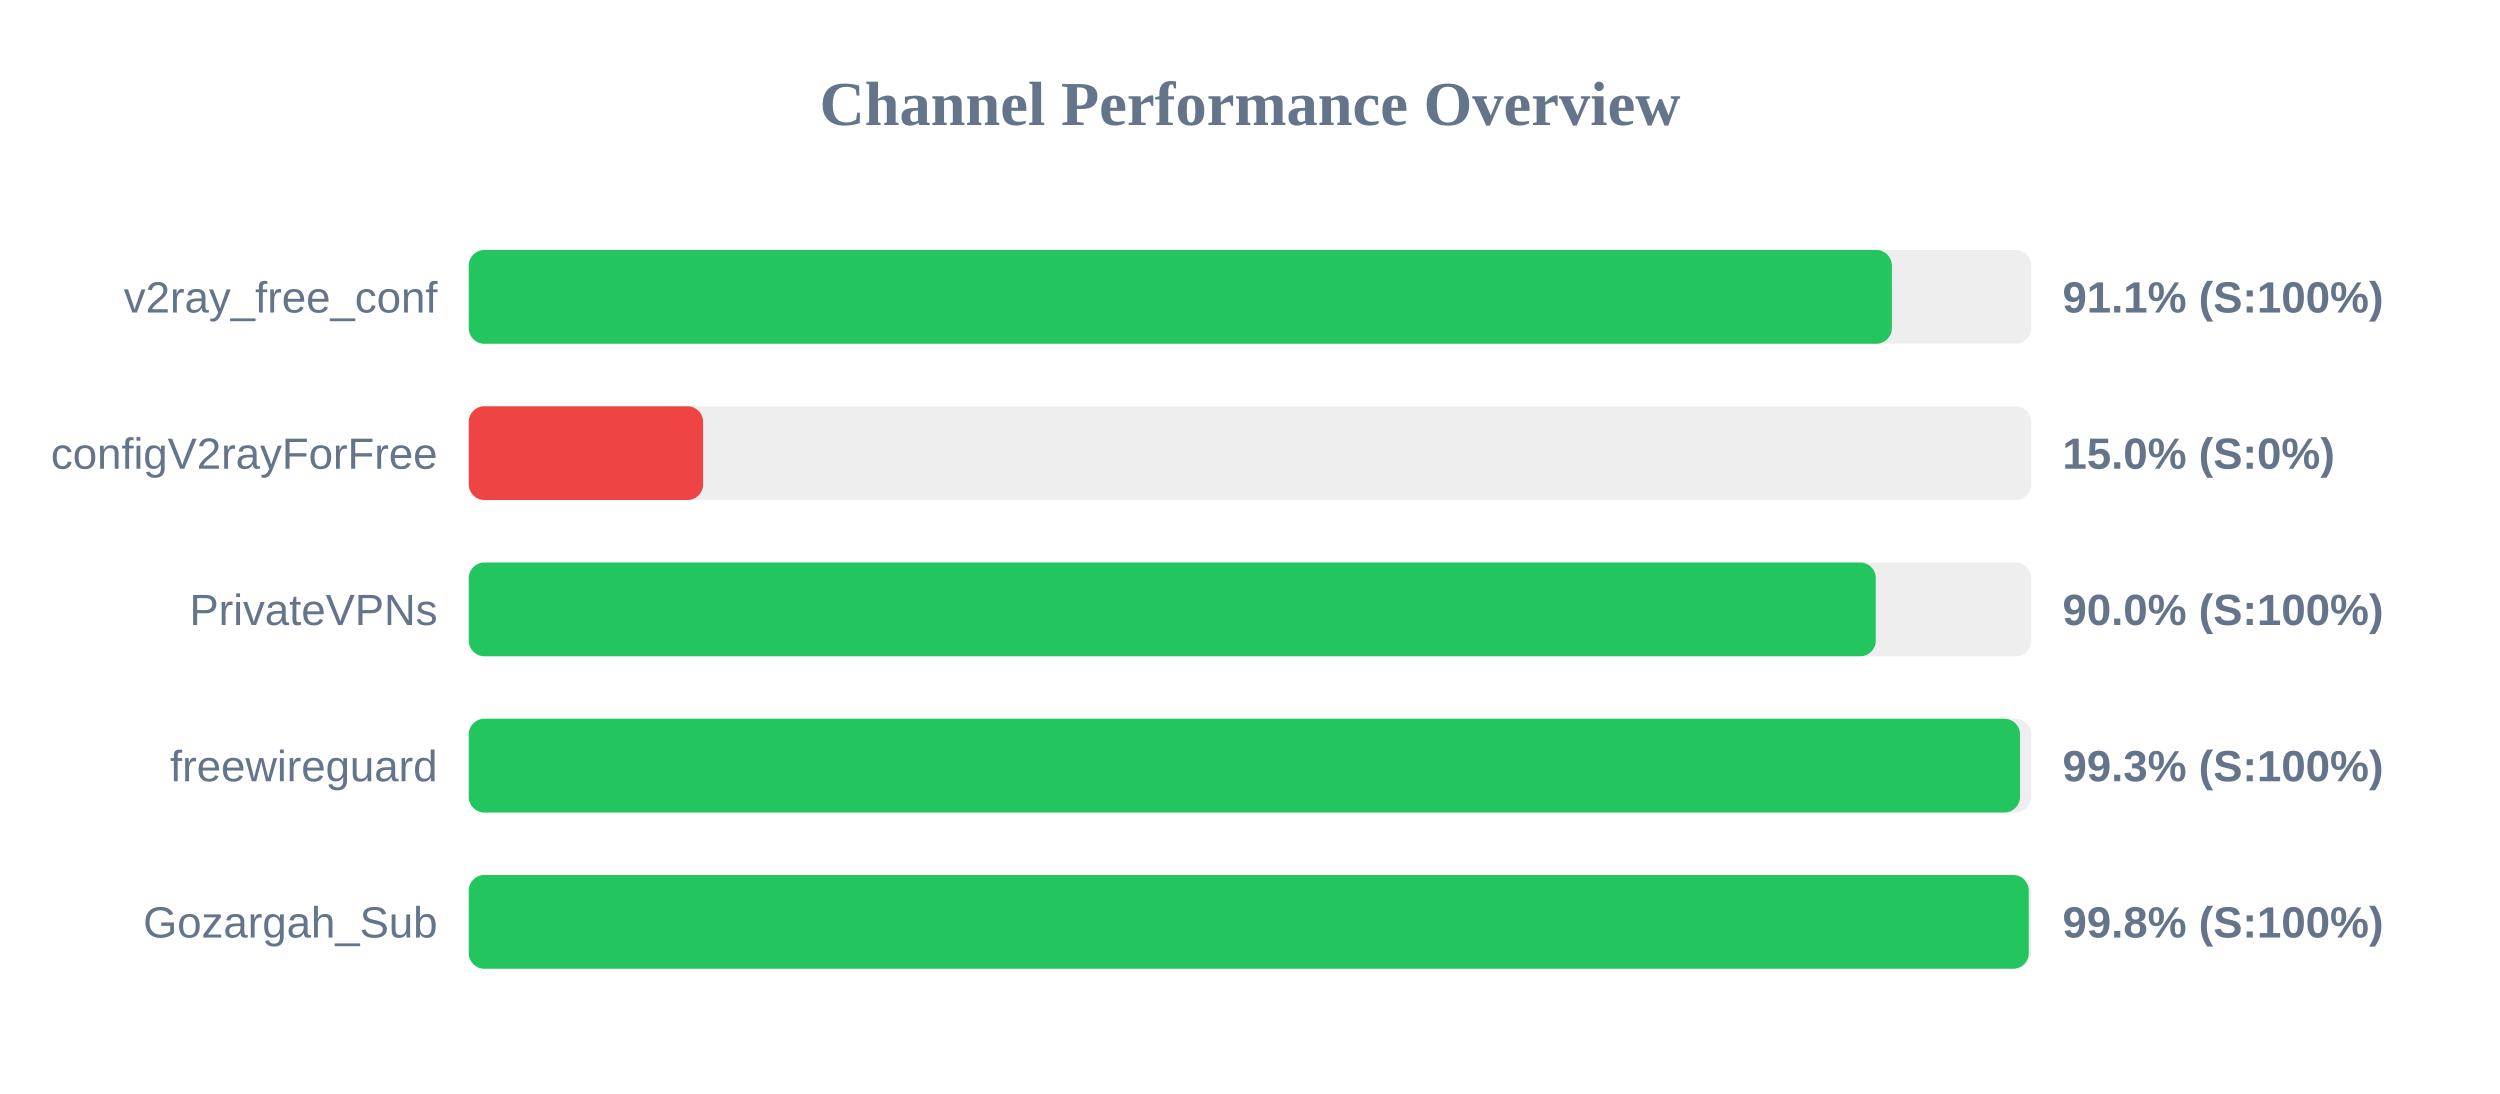
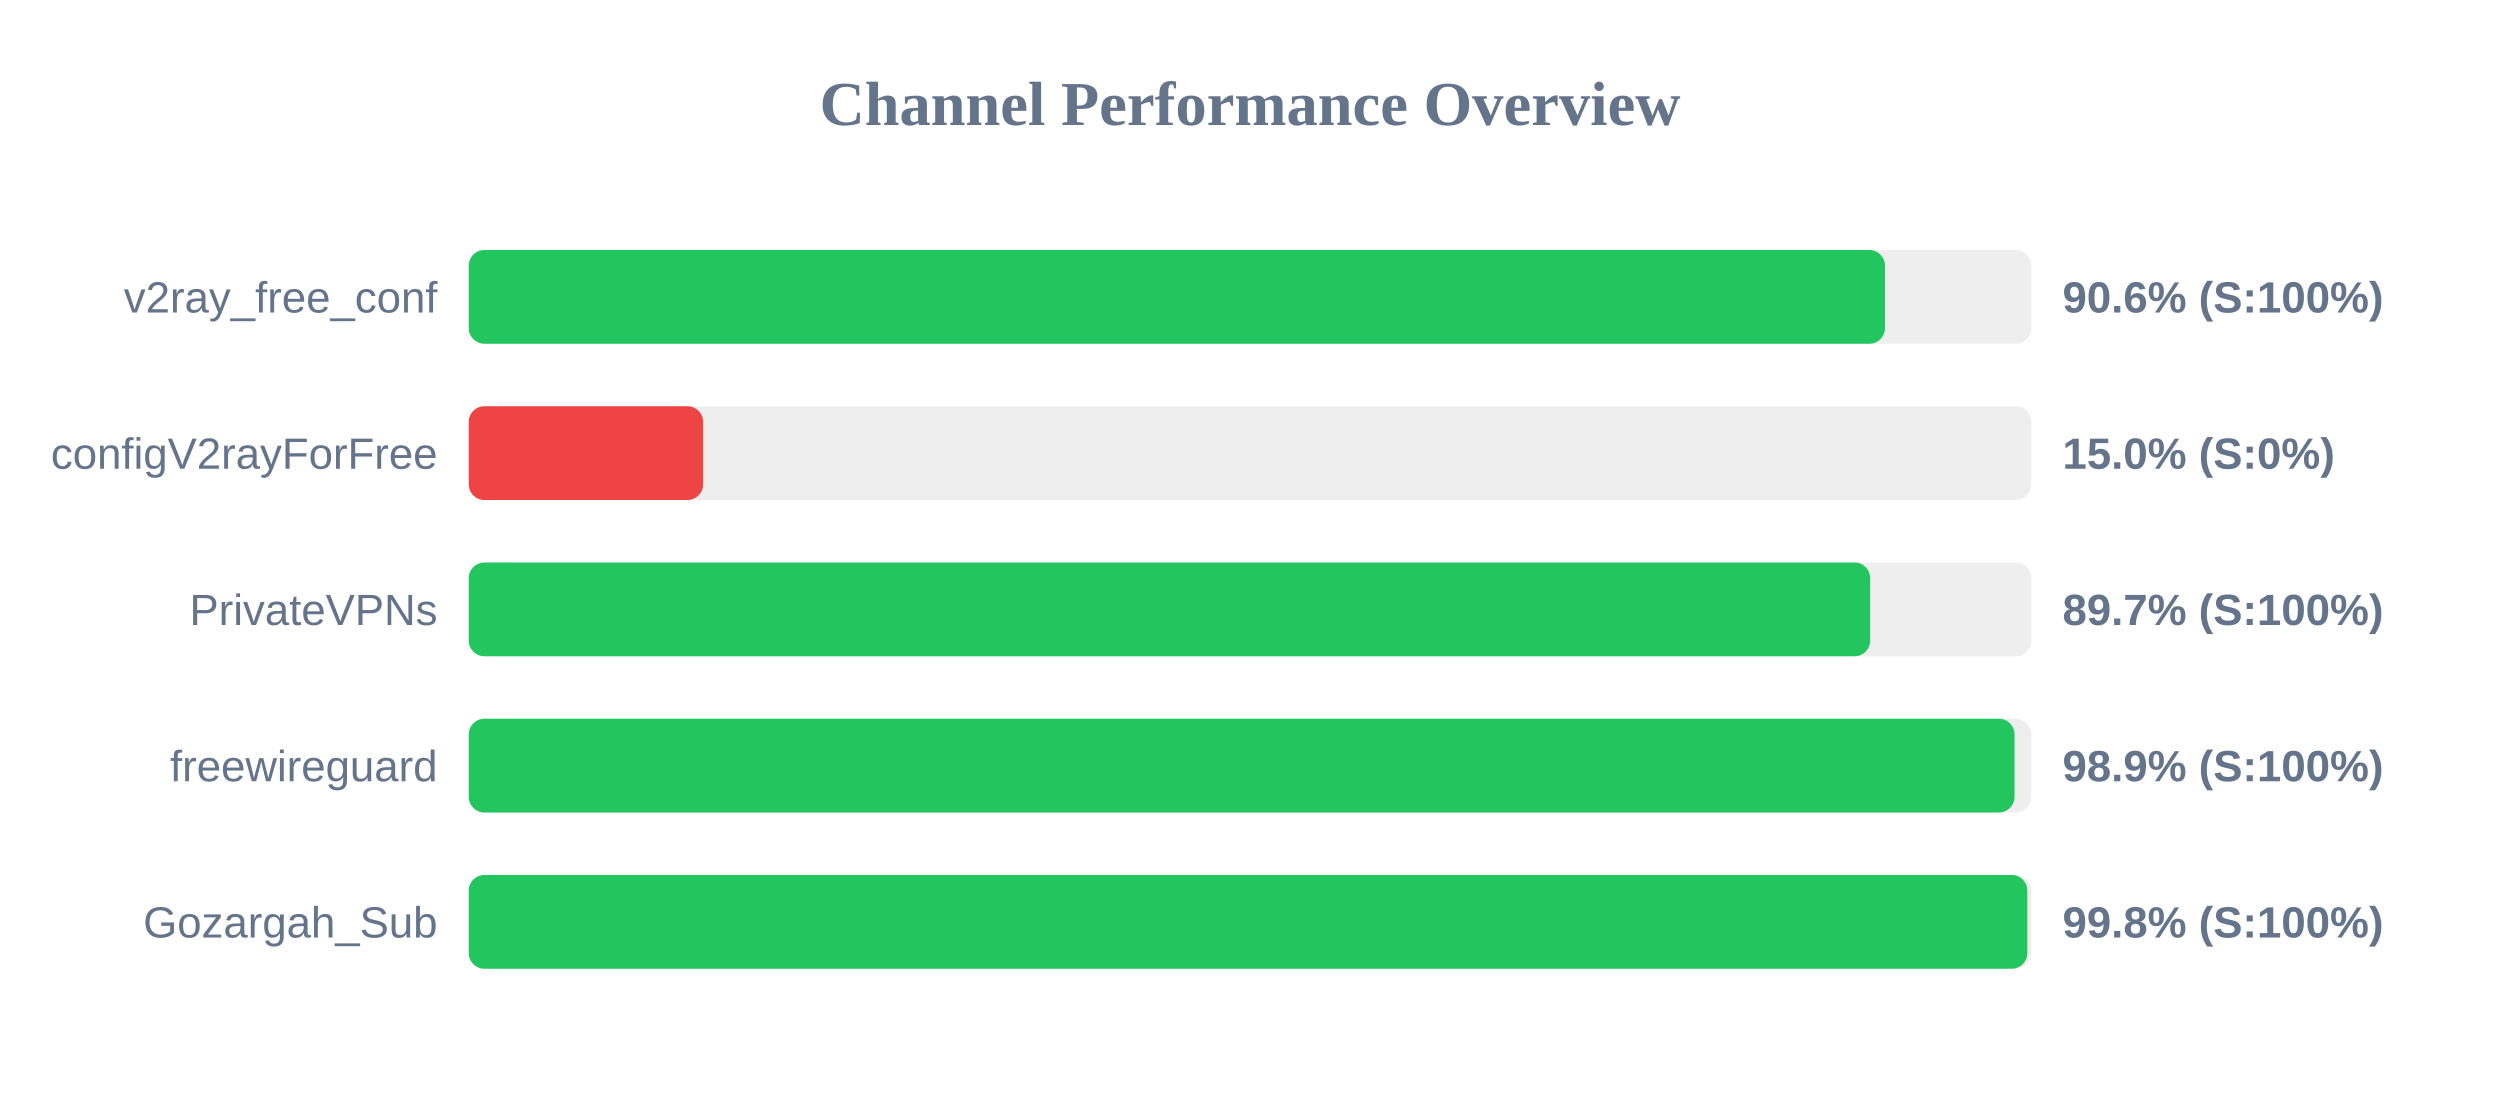
<svg xmlns="http://www.w3.org/2000/svg" width="800" height="350" version="1.1">
  <style>
        .row { font: 14px Arial; fill: #64748b; }
        .score { font: bold 14px Arial; fill: #64748b; }
    </style>
  <text x="400" y="40" text-anchor="middle" font-size="20px" font-weight="bold" fill="#64748b">Channel Performance Overview</text>
  <rect x="150" y="80" width="500" height="30" fill="#eee" rx="5" />
-   <rect x="150" y="80" width="455.4" height="30" fill="#22c55e" rx="5" />
+   <rect x="150" y="80" width="453.2" height="30" fill="#22c55e" rx="5" />
  <text x="140" y="100" text-anchor="end" class="row">v2ray_free_conf</text>
-   <text x="660" y="100" text-anchor="start" class="score">91.1% (S:100%)</text>
+   <text x="660" y="100" text-anchor="start" class="score">90.6% (S:100%)</text>
  <rect x="150" y="130" width="500" height="30" fill="#eee" rx="5" />
  <rect x="150" y="130" width="75.0" height="30" fill="#ef4444" rx="5" />
  <text x="140" y="150" text-anchor="end" class="row">configV2rayForFree</text>
  <text x="660" y="150" text-anchor="start" class="score">15.0% (S:0%)</text>
  <rect x="150" y="180" width="500" height="30" fill="#eee" rx="5" />
-   <rect x="150" y="180" width="450.25" height="30" fill="#22c55e" rx="5" />
+   <rect x="150" y="180" width="448.45" height="30" fill="#22c55e" rx="5" />
  <text x="140" y="200" text-anchor="end" class="row">PrivateVPNs</text>
-   <text x="660" y="200" text-anchor="start" class="score">90.0% (S:100%)</text>
+   <text x="660" y="200" text-anchor="start" class="score">89.7% (S:100%)</text>
  <rect x="150" y="230" width="500" height="30" fill="#eee" rx="5" />
-   <rect x="150" y="230" width="496.4" height="30" fill="#22c55e" rx="5" />
+   <rect x="150" y="230" width="494.65" height="30" fill="#22c55e" rx="5" />
  <text x="140" y="250" text-anchor="end" class="row">freewireguard</text>
-   <text x="660" y="250" text-anchor="start" class="score">99.3% (S:100%)</text>
+   <text x="660" y="250" text-anchor="start" class="score">98.9% (S:100%)</text>
  <rect x="150" y="280" width="500" height="30" fill="#eee" rx="5" />
-   <rect x="150" y="280" width="499.2" height="30" fill="#22c55e" rx="5" />
+   <rect x="150" y="280" width="498.75" height="30" fill="#22c55e" rx="5" />
  <text x="140" y="300" text-anchor="end" class="row">Gozargah_Sub</text>
  <text x="660" y="300" text-anchor="start" class="score">99.8% (S:100%)</text>
</svg>
